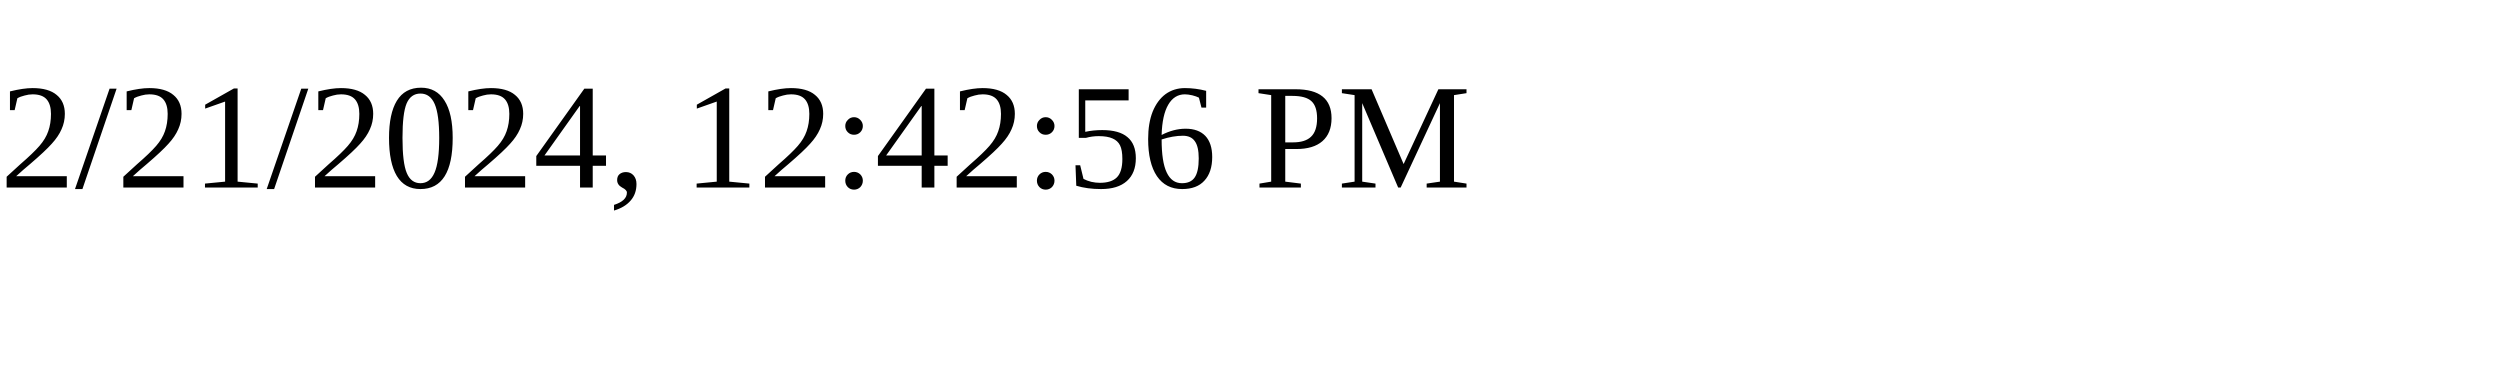
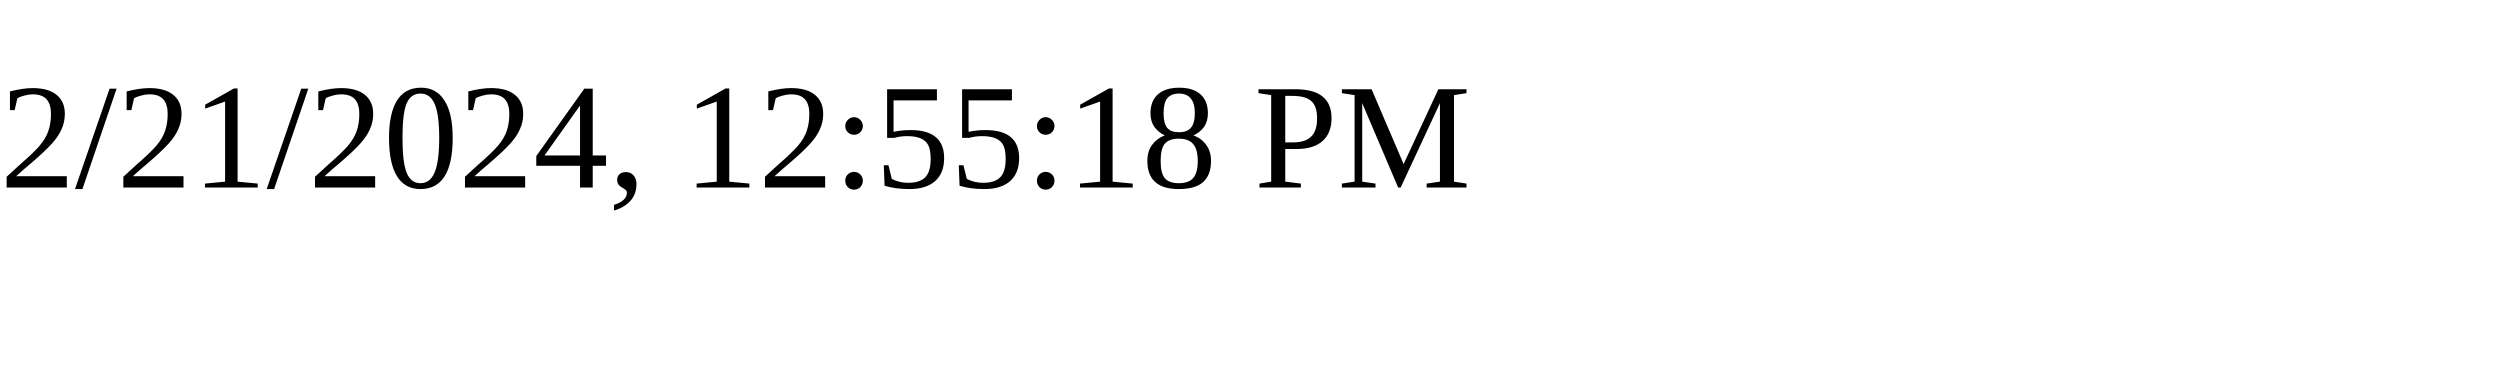
<svg xmlns="http://www.w3.org/2000/svg" height="30" width="200">
-   <text x="0" y="15">2/21/2024, 12:42:56 PM</text>
+   <text x="0" y="15">2/21/2024, 12:55:18 PM</text>
</svg>
